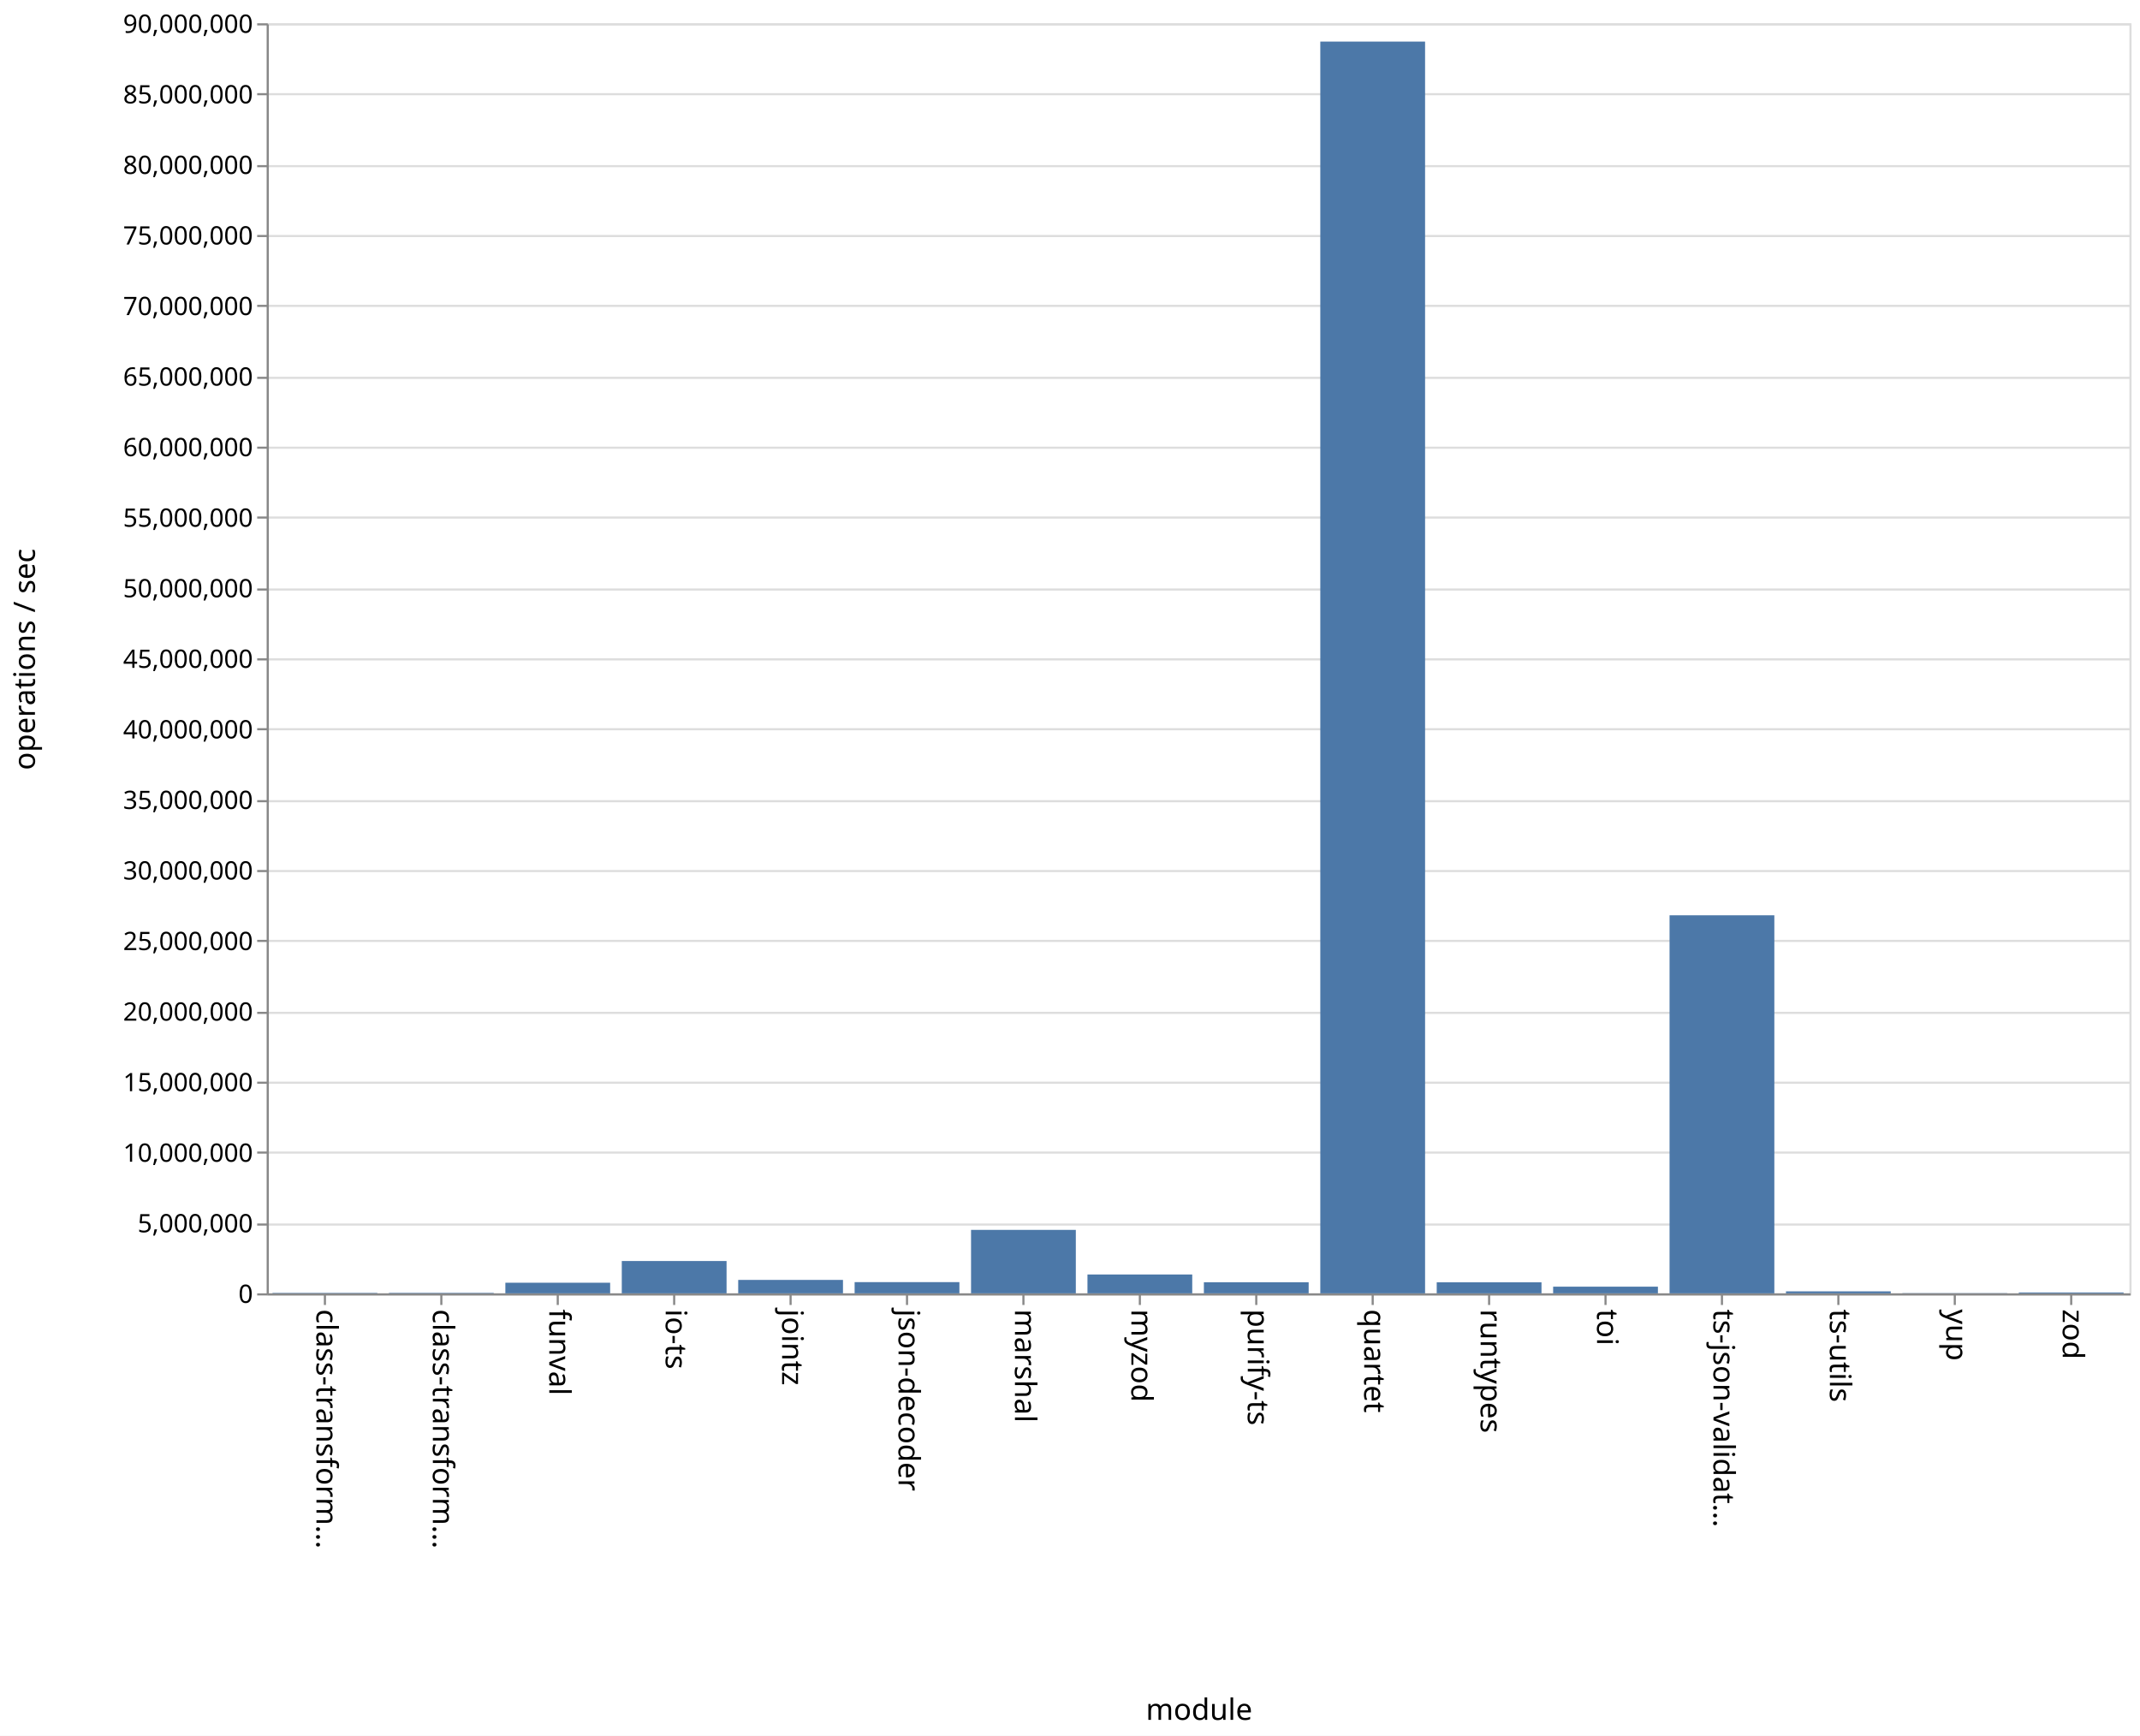
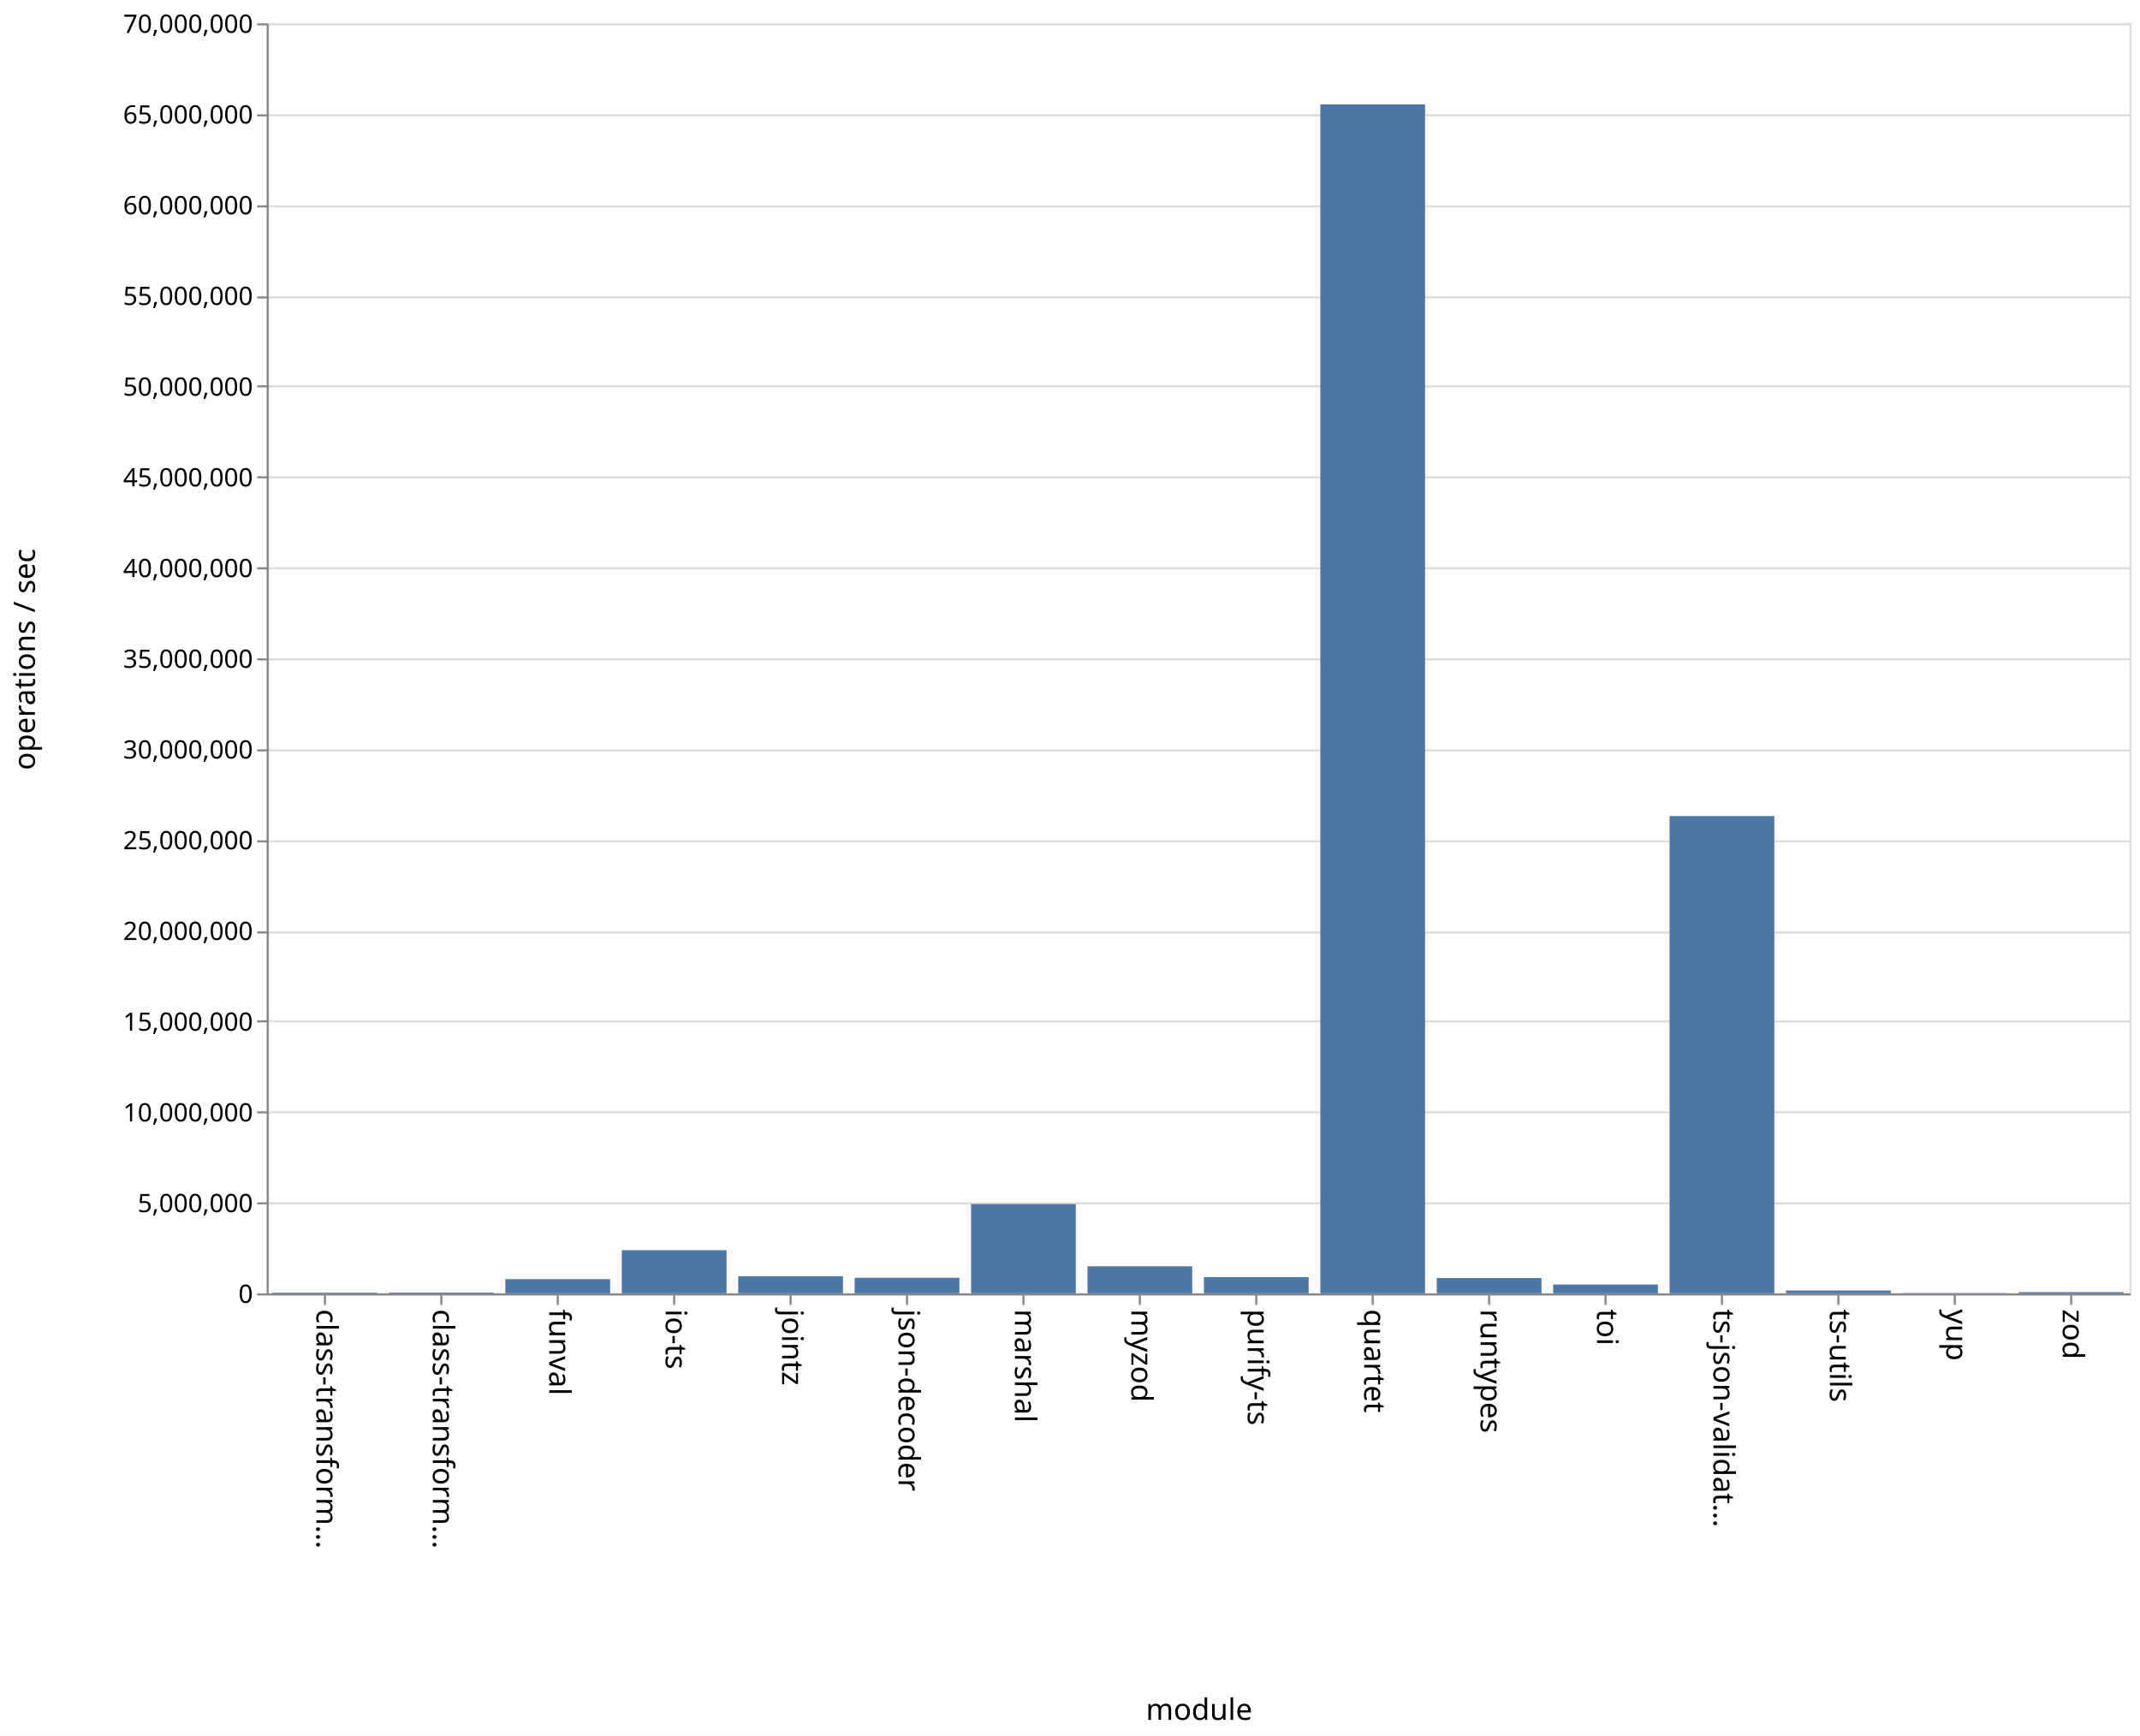
<svg xmlns="http://www.w3.org/2000/svg" class="marks" width="1011" height="820">
  <path fill="#fff" d="M0 0h1011v820H0z" />
  <g class="mark-group role-frame root" aria-roledescription="group mark container">
    <path class="background" aria-hidden="true" d="M126.5 11.5h880v600h-880z" fill="none" stroke="#ddd" />
    <g class="mark-group role-axis" aria-hidden="true">
      <path class="background" aria-hidden="true" d="M126.5 11.5z" pointer-events="none" fill="none" />
      <g class="mark-rule role-axis-grid" pointer-events="none" fill="none" stroke="#ddd">
-         <path d="M126.5 611.5h880M126.5 578.5h880M126.5 544.5h880M126.5 511.5h880M126.5 478.5h880M126.5 444.5h880M126.5 411.5h880M126.5 378.5h880M126.5 344.5h880M126.5 311.5h880M126.5 278.5h880M126.5 244.5h880M126.5 211.5h880M126.5 178.5h880M126.5 144.5h880M126.5 111.5h880M126.5 78.5h880M126.5 44.5h880M126.5 11.5h880" />
+         <path d="M126.5 611.5h880M126.5 568.5h880M126.5 525.5h880M126.5 482.5h880M126.5 440.5h880M126.5 397.5h880M126.5 354.5h880M126.5 311.5h880M126.5 268.5h880M126.5 225.5h880M126.5 182.5h880M126.5 140.5h880M126.5 97.5h880M126.5 54.5h880M126.5 11.5h880" />
      </g>
    </g>
    <g class="mark-group role-axis" aria-roledescription="axis" aria-label="X-axis titled 'module' for a discrete scale with 16 values: class-transformer-validator-async, class-transformer-validator-sync, funval, io-ts, jointz, ending with zod">
      <path class="background" aria-hidden="true" d="M126.5 611.5z" pointer-events="none" fill="none" />
      <g class="mark-rule role-axis-tick" pointer-events="none" fill="none" stroke="#888">
        <path d="M153.5 611.5v5M208.5 611.5v5M263.5 611.5v5M318.5 611.5v5M373.5 611.5v5M428.5 611.5v5M483.5 611.5v5M538.5 611.5v5M593.5 611.5v5M648.5 611.5v5M703.5 611.5v5M758.5 611.5v5M813.5 611.5v5M868.5 611.5v5M923.5 611.5v5M978.5 611.5v5" />
      </g>
      <g class="mark-text role-axis-label" pointer-events="none" font-family="sans-serif" font-size="14">
        <text transform="rotate(90 -234.5 384)">
                    class-transform…
                </text>
        <text transform="rotate(90 -207 411.5)">
                    class-transform…
                </text>
        <text transform="rotate(90 -179.5 439)">
                    funval
                </text>
        <text transform="rotate(90 -152 466.5)">
                    io-ts
                </text>
        <text transform="rotate(90 -124.5 494)">
                    jointz
                </text>
        <text transform="rotate(90 -97 521.5)">
                    json-decoder
                </text>
        <text transform="rotate(90 -69.5 549)">
                    marshal
                </text>
        <text transform="rotate(90 -42 576.5)">
                    myzod
                </text>
        <text transform="rotate(90 -14.5 604)">
                    purify-ts
                </text>
        <text transform="rotate(90 13 631.5)">
                    quartet
                </text>
        <text transform="rotate(90 40.5 659)">
                    runtypes
                </text>
        <text transform="rotate(90 68 686.5)">
                    toi
                </text>
        <text transform="rotate(90 95.5 714)">
                    ts-json-validat…
                </text>
        <text transform="rotate(90 123 741.5)">
                    ts-utils
                </text>
        <text transform="rotate(90 150.5 769)">
                    yup
                </text>
        <text transform="rotate(90 178 796.5)">
                    zod
                </text>
      </g>
      <path fill="none" stroke="#888" d="M126.5 611.5h880" pointer-events="none" />
      <text text-anchor="middle" transform="translate(566.5 812.5)" font-family="sans-serif" font-size="14" font-weight="400" pointer-events="none">
                module
            </text>
    </g>
-     <g class="mark-group role-axis" aria-roledescription="axis" aria-label="Y-axis titled 'operations / sec' for a linear scale with values from 0 to 90,000,000">
+     <g class="mark-group role-axis" aria-roledescription="axis" aria-label="Y-axis titled 'operations / sec' for a linear scale with values from 0 to 70,000,000">
      <path class="background" aria-hidden="true" d="M126.5 11.5z" pointer-events="none" fill="none" />
      <g class="mark-rule role-axis-tick" pointer-events="none" fill="none" stroke="#888">
-         <path d="M126.5 611.5h-5M126.5 578.5h-5M126.5 544.5h-5M126.5 511.5h-5M126.5 478.5h-5M126.5 444.5h-5M126.5 411.5h-5M126.5 378.5h-5M126.5 344.5h-5M126.5 311.5h-5M126.5 278.5h-5M126.5 244.5h-5M126.5 211.5h-5M126.5 178.5h-5M126.5 144.5h-5M126.5 111.5h-5M126.5 78.5h-5M126.5 44.5h-5M126.5 11.5h-5" />
+         <path d="M126.5 611.5h-5M126.5 568.5h-5M126.5 525.5h-5M126.5 482.5h-5M126.5 440.5h-5M126.5 397.5h-5M126.5 354.5h-5M126.5 311.5h-5M126.5 268.5h-5M126.5 225.5h-5M126.5 182.5h-5M126.5 140.5h-5M126.5 97.5h-5M126.5 54.5h-5M126.5 11.5h-5" />
      </g>
      <g class="mark-text role-axis-label" pointer-events="none" text-anchor="end" font-family="sans-serif" font-size="12">
        <text transform="translate(119.5 615.5)">
                    0
                </text>
-         <text transform="translate(119.5 582.167)">
+         <text transform="translate(119.5 572.643)">
                    5,000,000
                </text>
-         <text transform="translate(119.5 548.833)">
+         <text transform="translate(119.5 529.786)">
                    10,000,000
                </text>
-         <text transform="translate(119.5 515.5)">
+         <text transform="translate(119.5 486.929)">
                    15,000,000
                </text>
-         <text transform="translate(119.5 482.167)">
+         <text transform="translate(119.5 444.071)">
                    20,000,000
                </text>
-         <text transform="translate(119.5 448.833)">
+         <text transform="translate(119.5 401.214)">
                    25,000,000
                </text>
-         <text transform="translate(119.5 415.5)">
+         <text transform="translate(119.5 358.357)">
                    30,000,000
                </text>
-         <text transform="translate(119.5 382.167)">
+         <text transform="translate(119.5 315.5)">
                    35,000,000
                </text>
-         <text transform="translate(119.5 348.833)">
+         <text transform="translate(119.5 272.643)">
                    40,000,000
                </text>
-         <text transform="translate(119.5 315.5)">
+         <text transform="translate(119.5 229.786)">
                    45,000,000
                </text>
-         <text transform="translate(119.5 282.167)">
+         <text transform="translate(119.5 186.929)">
                    50,000,000
                </text>
-         <text transform="translate(119.5 248.833)">
+         <text transform="translate(119.5 144.071)">
                    55,000,000
                </text>
-         <text transform="translate(119.5 215.5)">
+         <text transform="translate(119.5 101.214)">
                    60,000,000
                </text>
-         <text transform="translate(119.5 182.167)">
+         <text transform="translate(119.5 58.357)">
                    65,000,000
                </text>
-         <text transform="translate(119.5 148.833)">
+         <text transform="translate(119.5 15.5)">
                    70,000,000
-                 </text>
-         <text transform="translate(119.5 115.5)">
-                     75,000,000
-                 </text>
-         <text transform="translate(119.5 82.167)">
-                     80,000,000
-                 </text>
-         <text transform="translate(119.5 48.833)">
-                     85,000,000
-                 </text>
-         <text transform="translate(119.5 15.5)">
-                     90,000,000
                </text>
      </g>
      <path fill="none" stroke="#888" d="M126.5 611.5v-600" pointer-events="none" />
      <text text-anchor="middle" transform="rotate(-90 164 147.5)" font-family="sans-serif" font-size="14" font-weight="400" pointer-events="none">
                operations / sec
            </text>
    </g>
    <g class="mark-rect role-mark marks" aria-roledescription="rect mark container" fill="#4c78a8">
-       <path aria-label="operations / sec: 30524; module: class-transformer-validator-async" aria-roledescription="bar" d="M128.75 610.797h49.5V611h-49.5z" />
-       <path aria-label="operations / sec: 33126; module: class-transformer-validator-sync" aria-roledescription="bar" d="M183.75 610.78h49.5v.22h-49.5z" />
-       <path aria-label="operations / sec: 752199; module: funval" aria-roledescription="bar" d="M238.75 605.985h49.5V611h-49.5z" />
-       <path aria-label="operations / sec: 2290783; module: io-ts" aria-roledescription="bar" d="M293.75 595.728h49.5V611h-49.5z" />
-       <path aria-label="operations / sec: 951198; module: jointz" aria-roledescription="bar" d="M348.75 604.659h49.5V611h-49.5z" />
-       <path aria-label="operations / sec: 794811; module: json-decoder" aria-roledescription="bar" d="M403.75 605.701h49.5V611h-49.5z" />
-       <path aria-label="operations / sec: 4496483; module: marshal" aria-roledescription="bar" d="M458.75 581.023h49.5V611h-49.5z" />
-       <path aria-label="operations / sec: 1335565; module: myzod" aria-roledescription="bar" d="M513.75 602.096h49.5V611h-49.5z" />
-       <path aria-label="operations / sec: 785132; module: purify-ts" aria-roledescription="bar" d="M568.75 605.766h49.5V611h-49.5z" />
-       <path aria-label="operations / sec: 88703143; module: quartet" aria-roledescription="bar" d="M623.75 19.646h49.5V611h-49.5z" />
-       <path aria-label="operations / sec: 781049; module: runtypes" aria-roledescription="bar" d="M678.75 605.793h49.5V611h-49.5z" />
-       <path aria-label="operations / sec: 472364; module: toi" aria-roledescription="bar" d="M733.75 607.85h49.5V611h-49.5z" />
-       <path aria-label="operations / sec: 26790095; module: ts-json-validator" aria-roledescription="bar" d="M788.75 432.4h49.5V611h-49.5z" />
-       <path aria-label="operations / sec: 140328; module: ts-utils" aria-roledescription="bar" d="M843.75 610.064h49.5V611h-49.5z" />
-       <path aria-label="operations / sec: 15777; module: yup" aria-roledescription="bar" d="M898.75 610.895h49.5V611h-49.5z" />
-       <path aria-label="operations / sec: 62099; module: zod" aria-roledescription="bar" d="M953.75 610.586h49.5V611h-49.5z" />
+       <path aria-label="operations / sec: 36309; module: class-transformer-validator-async" aria-roledescription="bar" d="M128.75 610.689h49.5V611h-49.5z" />
+       <path aria-label="operations / sec: 46139; module: class-transformer-validator-sync" aria-roledescription="bar" d="M183.75 610.605h49.5V611h-49.5z" />
+       <path aria-label="operations / sec: 781670; module: funval" aria-roledescription="bar" d="M238.75 604.3h49.5v6.7h-49.5z" />
+       <path aria-label="operations / sec: 2377056; module: io-ts" aria-roledescription="bar" d="M293.75 590.625h49.5V611h-49.5z" />
+       <path aria-label="operations / sec: 944645; module: jointz" aria-roledescription="bar" d="M348.75 602.903h49.5V611h-49.5z" />
+       <path aria-label="operations / sec: 858470; module: json-decoder" aria-roledescription="bar" d="M403.75 603.642h49.5V611h-49.5z" />
+       <path aria-label="operations / sec: 4919504; module: marshal" aria-roledescription="bar" d="M458.75 568.833h49.5V611h-49.5z" />
+       <path aria-label="operations / sec: 1489959; module: myzod" aria-roledescription="bar" d="M513.75 598.229h49.5V611h-49.5z" />
+       <path aria-label="operations / sec: 896181; module: purify-ts" aria-roledescription="bar" d="M568.75 603.318h49.5V611h-49.5z" />
+       <path aria-label="operations / sec: 65527691; module: quartet" aria-roledescription="bar" d="M623.75 49.334h49.5V611h-49.5z" />
+       <path aria-label="operations / sec: 841881; module: runtypes" aria-roledescription="bar" d="M678.75 603.784h49.5V611h-49.5z" />
+       <path aria-label="operations / sec: 485112; module: toi" aria-roledescription="bar" d="M733.75 606.842h49.5V611h-49.5z" />
+       <path aria-label="operations / sec: 26307574; module: ts-json-validator" aria-roledescription="bar" d="M788.75 385.507h49.5V611h-49.5z" />
+       <path aria-label="operations / sec: 158038; module: ts-utils" aria-roledescription="bar" d="M843.75 609.645h49.5V611h-49.5z" />
+       <path aria-label="operations / sec: 16872; module: yup" aria-roledescription="bar" d="M898.75 610.855h49.5V611h-49.5z" />
+       <path aria-label="operations / sec: 68271; module: zod" aria-roledescription="bar" d="M953.75 610.415h49.5V611h-49.5z" />
    </g>
  </g>
</svg>
